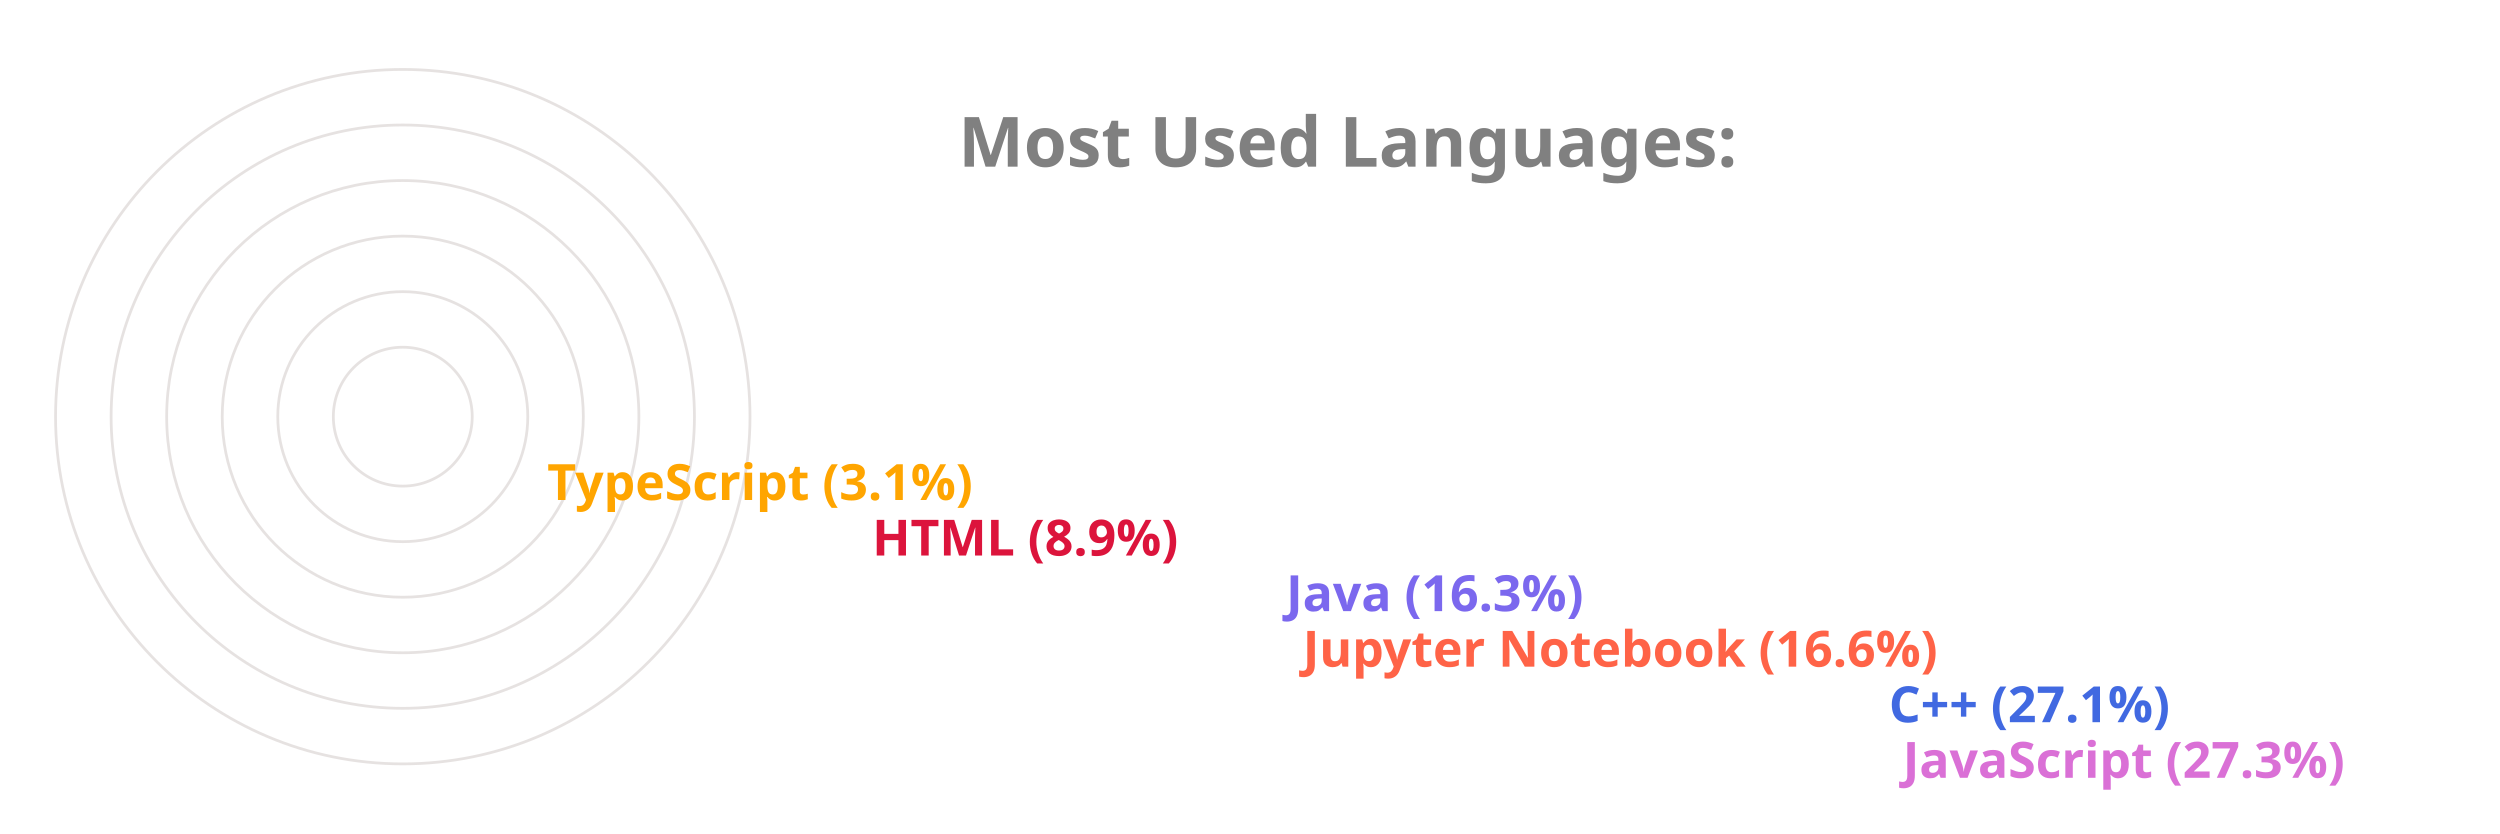
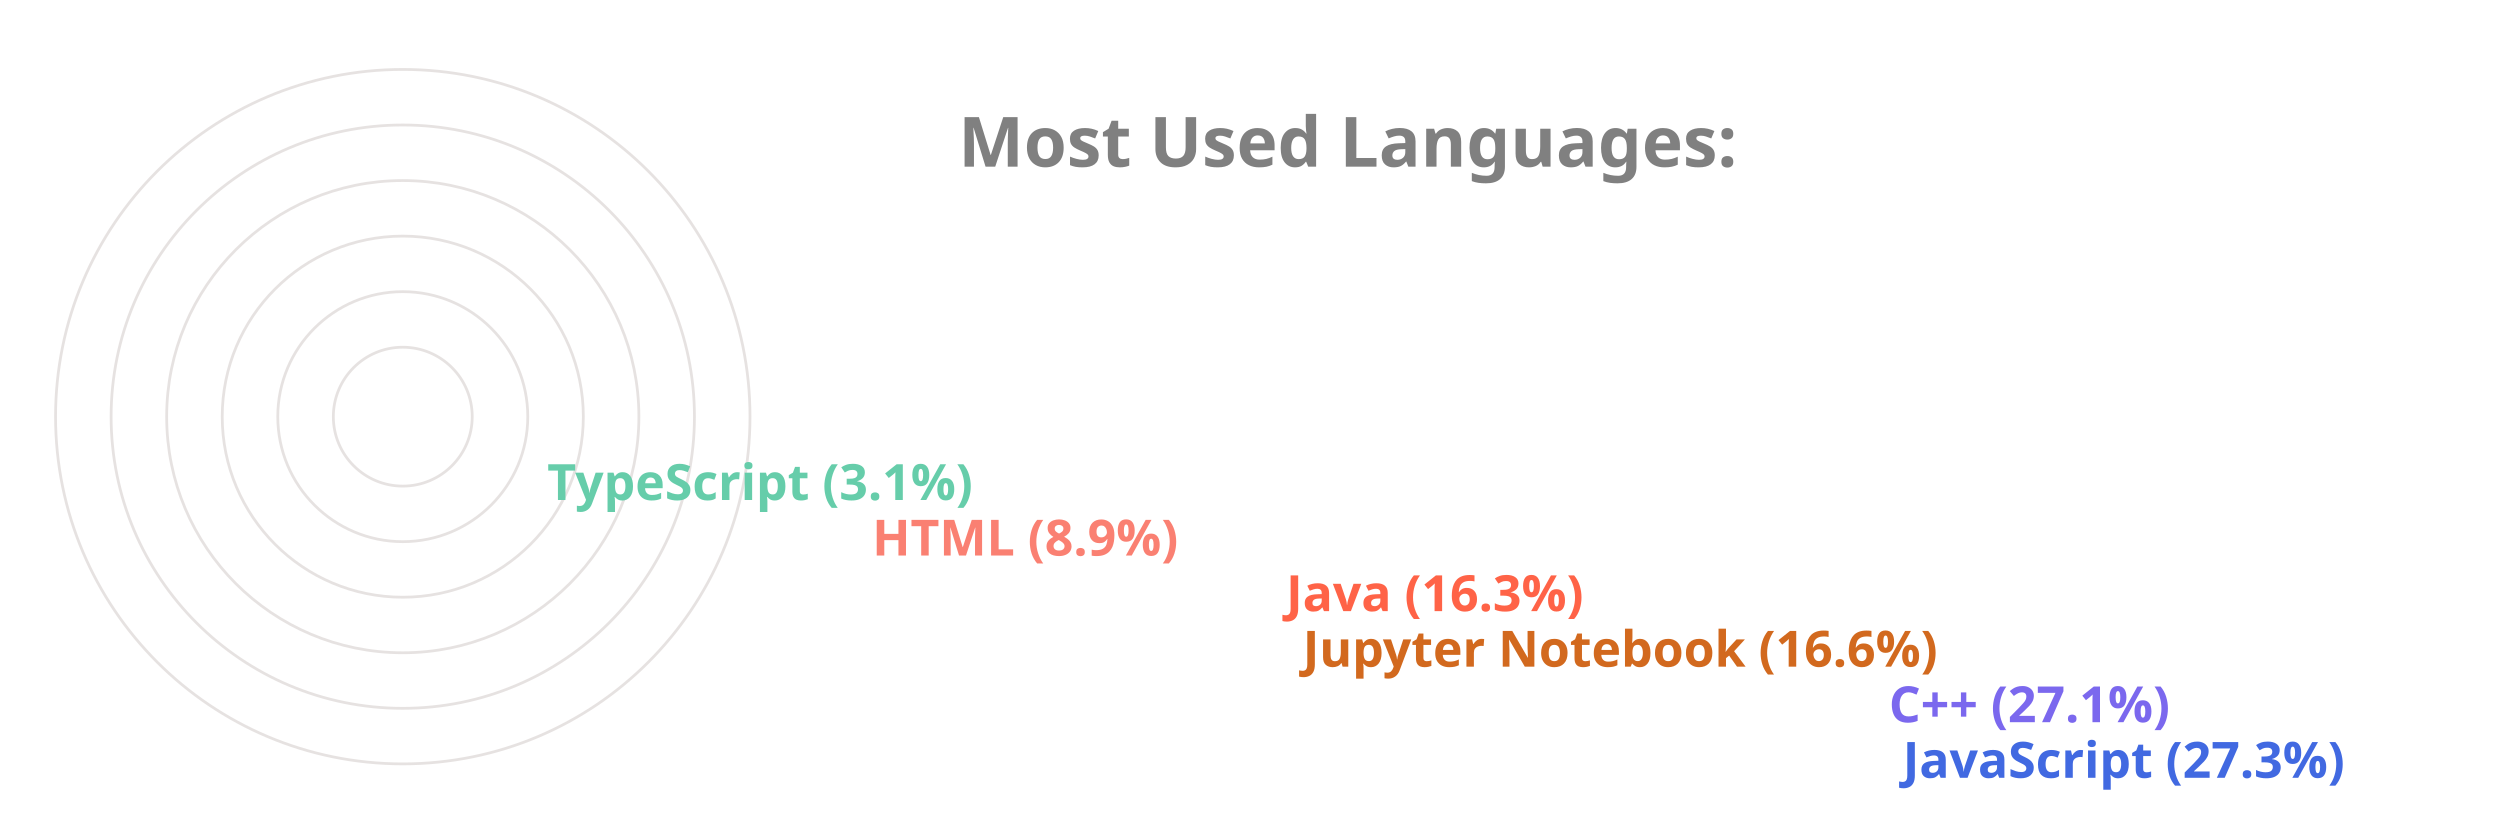
<svg xmlns="http://www.w3.org/2000/svg" viewBox="0 0 650 300" height="200px" width="600px">
  <style>
		.label {
			font: bold 25px sans-serif;
			color: #404040;
			-webkit-text-stroke: 1px white;
	  	}
		.name {
			font: bold 18px sans-serif;
			color: #404040;
	  	}

		.line {
			stroke-dasharray: 1000;
			stroke-dashoffset: 1000;
			animation: dash 3.5s ease-in-out forwards;	
			animation-iteration-count: infinite;
			animation-direction: alternate-reverse;
		}

		.path {
			stroke-dasharray: 1000;
			stroke-dashoffset: 1000;
			animation: dash 3.5s ease-in-out forwards;	
			animation-iteration-count: infinite;
			animation-direction: alternate-reverse;
		}
		  
		@keyframes dash {
			to {
				stroke-dashoffset: 0;
			}
		}

	</style>
  <g stroke="#E6E2E1" fill="none" stroke-width="1">
    <circle cx="20" cy="150" r="125" />
    <circle cx="20" cy="150" r="105" />
    <circle cx="20" cy="150" r="85" />
    <circle cx="20" cy="150" r="65" />
    <circle cx="20" cy="150" r="45" />
    <circle cx="20" cy="150" r="25" />
  </g>
  <g fill="none" stroke-width="20" class="line">
-     <line x2="550" y2="275" x1="20" y1="275" stroke="Orchid" />
-     <line x2="545" y2="255" x1="20" y1="255" stroke="RoyalBlue" />
-     <line x2="334" y2="235" x1="20" y1="235" stroke="Tomato" />
-     <line x2="328" y2="215" x1="20" y1="215" stroke="MediumSlateBlue" />
-     <line x2="179" y2="195" x1="20" y1="195" stroke="Crimson" />
-     <line x2="62" y2="175" x1="20" y1="175" stroke="Orange" />
+     <line x2="550" y2="275" x1="20" y1="275" stroke="RoyalBlue" />
+     <line x2="545" y2="255" x1="20" y1="255" stroke="MediumSlateBlue" />
+     <line x2="334" y2="235" x1="20" y1="235" stroke="Chocolate" />
+     <line x2="328" y2="215" x1="20" y1="215" stroke="Tomato" />
+     <line x2="179" y2="195" x1="20" y1="195" stroke="Salmon" />
+     <line x2="62" y2="175" x1="20" y1="175" stroke="MediumAquaMarine" />
  </g>
  <g fill="none" stroke-width="20" stroke-linecap="round" class="path">
-     <path d="M 20 275 A 125 125 45 0 1 -91 93" stroke="Orchid" />
-     <path d="M 20 255 A 105 105 45 0 1 -73 102" stroke="RoyalBlue" />
-     <path d="M 20 235 A 85 85 45 0 1 -61 125" stroke="Tomato" />
-     <path d="M 20 215 A 65 65 45 0 1 -42 132" stroke="MediumSlateBlue" />
-     <path d="M 20 195 A 45 45 45 0 1 -24 142" stroke="Crimson" />
-     <path d="M 20 175 A 25 25 45 0 1 -4 148" stroke="Orange" />
+     <path d="M 20 275 A 125 125 45 0 1 -91 93" stroke="RoyalBlue" />
+     <path d="M 20 255 A 105 105 45 0 1 -73 102" stroke="MediumSlateBlue" />
+     <path d="M 20 235 A 85 85 45 0 1 -61 125" stroke="Chocolate" />
+     <path d="M 20 215 A 65 65 45 0 1 -42 132" stroke="Tomato" />
+     <path d="M 20 195 A 45 45 45 0 1 -24 142" stroke="Salmon" />
+     <path d="M 20 175 A 25 25 45 0 1 -4 148" stroke="MediumAquaMarine" />
  </g>
  <g class="name">
-     <text x="560" y="280" fill="Orchid">JavaScript (27.3%)</text>
-     <text x="555" y="260" fill="RoyalBlue">C++ (27.1%)</text>
-     <text x="344" y="240" fill="Tomato">Jupyter Notebook (16.6%)</text>
-     <text x="338" y="220" fill="MediumSlateBlue">Java (16.3%)</text>
-     <text x="189" y="200" fill="Crimson">HTML (8.9%)</text>
-     <text x="72" y="180" fill="Orange">TypeScript (3.1%)</text>
+     <text x="560" y="280" fill="RoyalBlue">JavaScript (27.3%)</text>
+     <text x="555" y="260" fill="MediumSlateBlue">C++ (27.1%)</text>
+     <text x="344" y="240" fill="Chocolate">Jupyter Notebook (16.6%)</text>
+     <text x="338" y="220" fill="Tomato">Java (16.3%)</text>
+     <text x="189" y="200" fill="Salmon">HTML (8.9%)</text>
+     <text x="72" y="180" fill="MediumAquaMarine">TypeScript (3.1%)</text>
  </g>
  <g class="label">
    <text x="220" y="60" fill="grey">Most Used Languages:</text>
  </g>
</svg>
